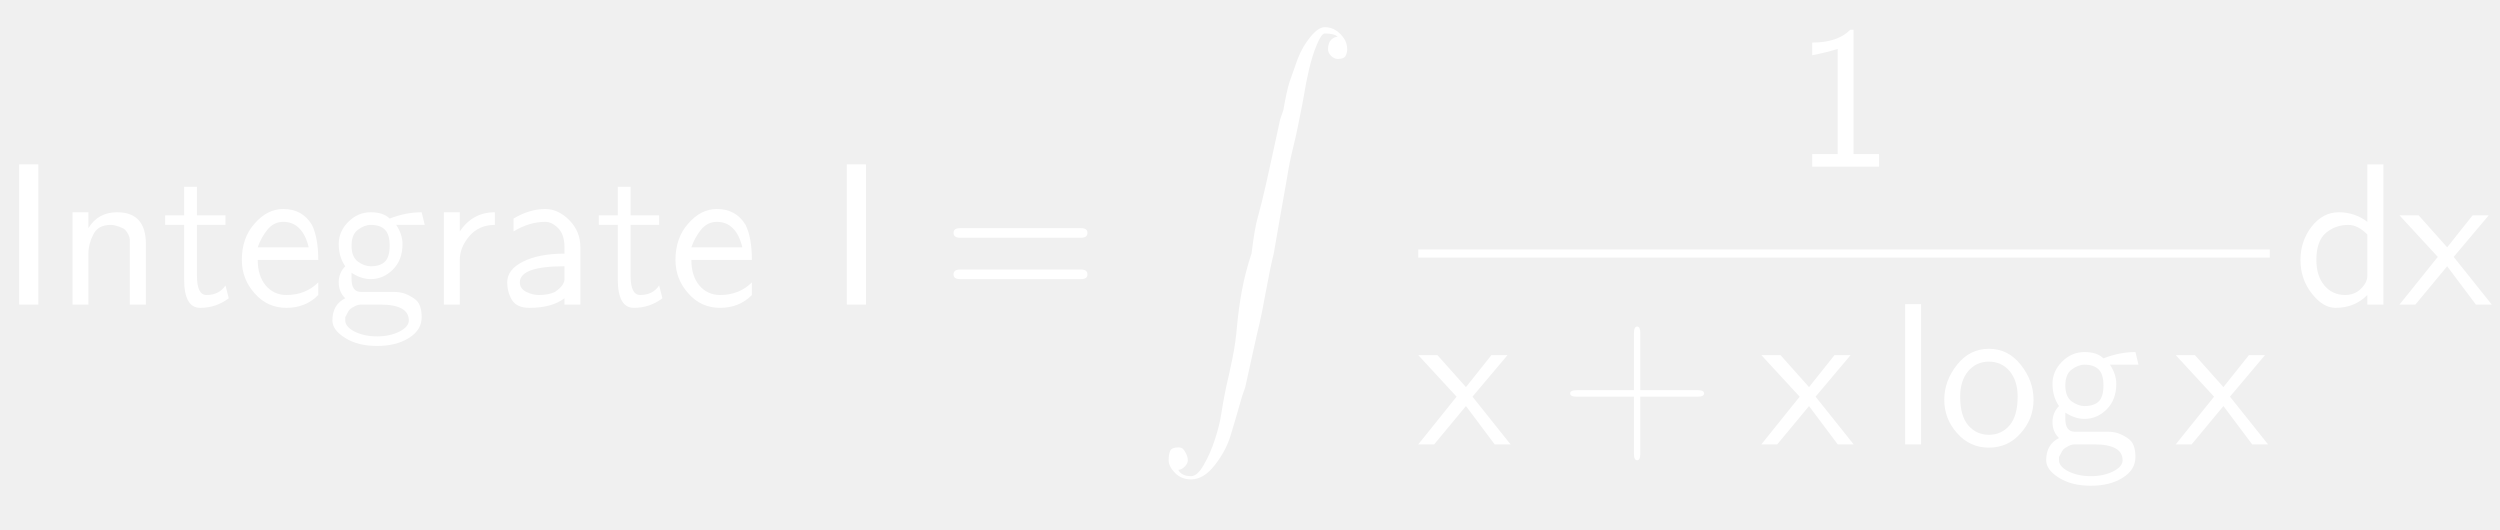
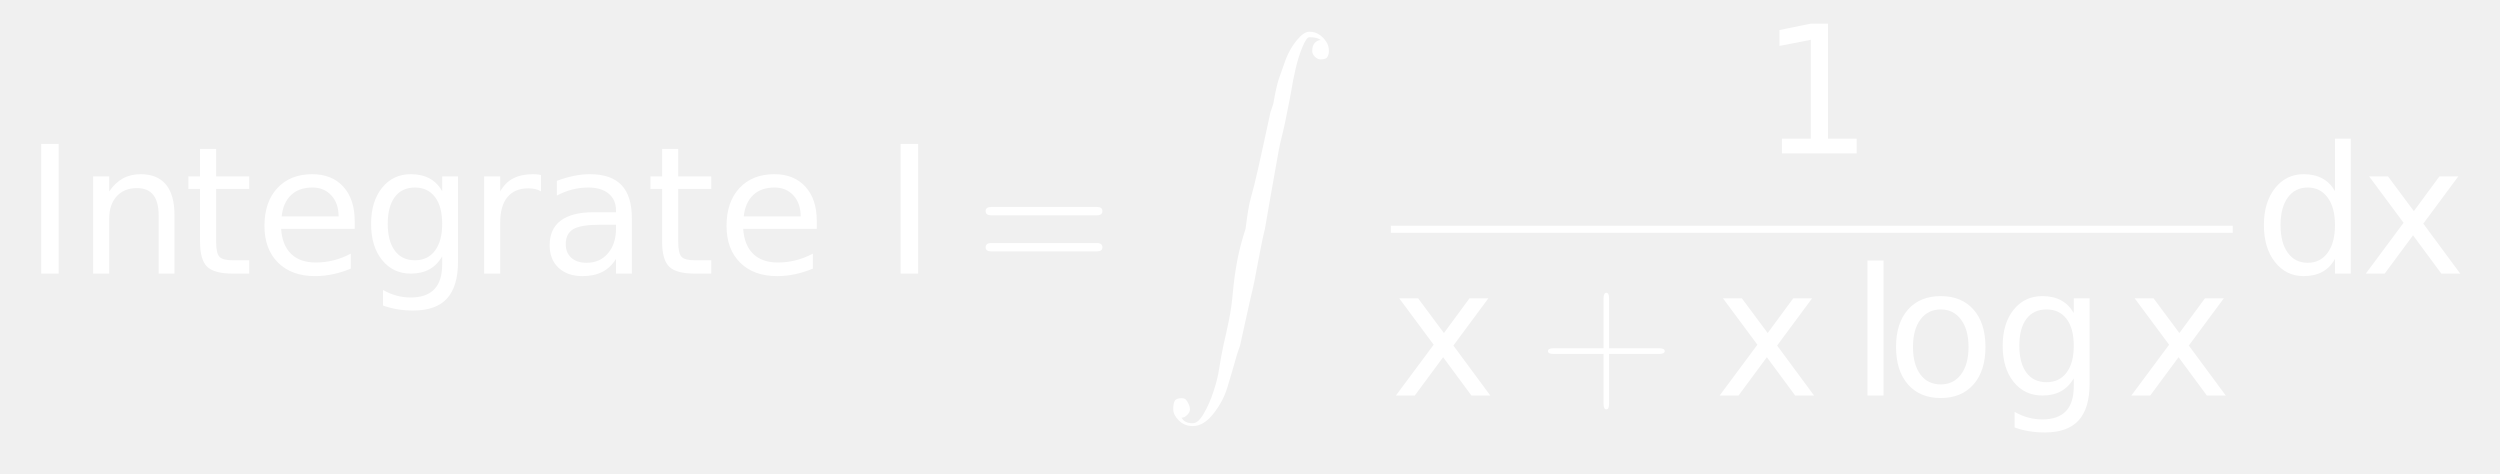
- <svg xmlns="http://www.w3.org/2000/svg" style="fill-opacity:1; color-rendering:auto; color-interpolation:auto; stroke:black; text-rendering:auto; stroke-linecap:square; stroke-miterlimit:10; stroke-opacity:1; shape-rendering:auto; fill:black; stroke-dasharray:none; font-weight:normal; stroke-width:1; font-family:'Dialog'; font-style:normal; stroke-linejoin:miter; font-size:12; stroke-dashoffset:0; image-rendering:auto;" width="184" height="39">
+ <svg xmlns="http://www.w3.org/2000/svg" style="fill-opacity:1; color-rendering:auto; color-interpolation:auto; stroke:black; text-rendering:auto; stroke-linecap:square; stroke-miterlimit:10; stroke-opacity:1; shape-rendering:auto; fill:black; stroke-dasharray:none; font-weight:normal; stroke-width:1; font-family:'Dialog'; font-style:normal; stroke-linejoin:miter; font-size:12; stroke-dashoffset:0; image-rendering:auto;" width="211" height="40">
  <defs id="genericDefs" />
  <g>
-     <g transform="scale(15,15) translate(0,1.4945)" style="font-size:1; fill:white; text-rendering:geometricPrecision; color-rendering:optimizeQuality; image-rendering:optimizeQuality; font-family:'jlm_cmss10'; color-interpolation:linearRGB; stroke:white;">
-       <path style="stroke:none;" d="M0.188 -0.688 L0.188 0 L0.094 0 L0.094 -0.688 L0.188 -0.688 Z" />
+     <g transform="scale(15,15) translate(0.1333,1.5395) scale(0.1,0.1)" style="fill:white; text-rendering:geometricPrecision; color-rendering:optimizeQuality; image-rendering:optimizeQuality; color-interpolation:linearRGB; stroke:white;">
+       <path style="stroke:none;" d="M0.984 -7.297 L1.969 -7.297 L1.969 0 L0.984 0 L0.984 -7.297 ZM8.484 -3.297 L8.484 0 L7.594 0 L7.594 -3.266 Q7.594 -4.047 7.289 -4.43 Q6.984 -4.812 6.375 -4.812 Q5.656 -4.812 5.234 -4.352 Q4.812 -3.891 4.812 -3.094 L4.812 0 L3.906 0 L3.906 -5.469 L4.812 -5.469 L4.812 -4.625 Q5.141 -5.109 5.578 -5.352 Q6.016 -5.594 6.578 -5.594 Q7.516 -5.594 8 -5.016 Q8.484 -4.438 8.484 -3.297 ZM10.828 -7.016 L10.828 -5.469 L12.688 -5.469 L12.688 -4.766 L10.828 -4.766 L10.828 -1.797 Q10.828 -1.141 11.016 -0.945 Q11.203 -0.75 11.766 -0.75 L12.688 -0.75 L12.688 0 L11.766 0 Q10.719 0 10.32 -0.391 Q9.922 -0.781 9.922 -1.797 L9.922 -4.766 L9.266 -4.766 L9.266 -5.469 L9.922 -5.469 L9.922 -7.016 L10.828 -7.016 ZM18.625 -2.953 L18.625 -2.516 L14.484 -2.516 Q14.547 -1.594 15.047 -1.109 Q15.547 -0.625 16.438 -0.625 Q16.953 -0.625 17.445 -0.75 Q17.938 -0.875 18.406 -1.125 L18.406 -0.281 Q17.922 -0.078 17.414 0.031 Q16.906 0.141 16.391 0.141 Q15.078 0.141 14.312 -0.617 Q13.547 -1.375 13.547 -2.688 Q13.547 -4.031 14.273 -4.812 Q15 -5.594 16.234 -5.594 Q17.344 -5.594 17.984 -4.891 Q18.625 -4.188 18.625 -2.953 ZM17.719 -3.219 Q17.719 -3.953 17.312 -4.398 Q16.906 -4.844 16.25 -4.844 Q15.484 -4.844 15.039 -4.414 Q14.594 -3.984 14.516 -3.219 L17.719 -3.219 ZM23.547 -2.797 Q23.547 -3.781 23.141 -4.312 Q22.734 -4.844 22.016 -4.844 Q21.281 -4.844 20.883 -4.312 Q20.484 -3.781 20.484 -2.797 Q20.484 -1.828 20.883 -1.289 Q21.281 -0.75 22.016 -0.75 Q22.734 -0.75 23.141 -1.289 Q23.547 -1.828 23.547 -2.797 ZM24.438 -0.672 Q24.438 0.719 23.82 1.398 Q23.203 2.078 21.922 2.078 Q21.453 2.078 21.031 2.008 Q20.609 1.938 20.219 1.797 L20.219 0.922 Q20.609 1.141 20.992 1.242 Q21.375 1.344 21.781 1.344 Q22.656 1.344 23.102 0.883 Q23.547 0.422 23.547 -0.516 L23.547 -0.969 Q23.266 -0.484 22.828 -0.242 Q22.391 0 21.781 0 Q20.781 0 20.164 -0.766 Q19.547 -1.531 19.547 -2.797 Q19.547 -4.062 20.164 -4.828 Q20.781 -5.594 21.781 -5.594 Q22.391 -5.594 22.828 -5.359 Q23.266 -5.125 23.547 -4.641 L23.547 -5.469 L24.438 -5.469 L24.438 -0.672 ZM29.109 -4.625 Q28.953 -4.719 28.781 -4.758 Q28.609 -4.797 28.391 -4.797 Q27.625 -4.797 27.219 -4.305 Q26.812 -3.812 26.812 -2.875 L26.812 0 L25.906 0 L25.906 -5.469 L26.812 -5.469 L26.812 -4.625 Q27.094 -5.125 27.547 -5.359 Q28 -5.594 28.656 -5.594 Q28.75 -5.594 28.859 -5.586 Q28.969 -5.578 29.109 -5.547 L29.109 -4.625 ZM32.422 -2.75 Q31.344 -2.75 30.922 -2.5 Q30.5 -2.25 30.5 -1.656 Q30.5 -1.172 30.812 -0.891 Q31.125 -0.609 31.672 -0.609 Q32.422 -0.609 32.875 -1.141 Q33.328 -1.672 33.328 -2.547 L33.328 -2.75 L32.422 -2.75 ZM34.219 -3.125 L34.219 0 L33.328 0 L33.328 -0.828 Q33.016 -0.328 32.555 -0.094 Q32.094 0.141 31.438 0.141 Q30.594 0.141 30.094 -0.328 Q29.594 -0.797 29.594 -1.594 Q29.594 -2.516 30.219 -2.984 Q30.844 -3.453 32.062 -3.453 L33.328 -3.453 L33.328 -3.547 Q33.328 -4.156 32.914 -4.5 Q32.5 -4.844 31.766 -4.844 Q31.297 -4.844 30.852 -4.727 Q30.406 -4.609 30 -4.391 L30 -5.219 Q30.5 -5.406 30.961 -5.5 Q31.422 -5.594 31.859 -5.594 Q33.047 -5.594 33.633 -4.984 Q34.219 -4.375 34.219 -3.125 ZM36.828 -7.016 L36.828 -5.469 L38.688 -5.469 L38.688 -4.766 L36.828 -4.766 L36.828 -1.797 Q36.828 -1.141 37.016 -0.945 Q37.203 -0.75 37.766 -0.75 L38.688 -0.75 L38.688 0 L37.766 0 Q36.719 0 36.32 -0.391 Q35.922 -0.781 35.922 -1.797 L35.922 -4.766 L35.266 -4.766 L35.266 -5.469 L35.922 -5.469 L35.922 -7.016 L36.828 -7.016 ZM44.625 -2.953 L44.625 -2.516 L40.484 -2.516 Q40.547 -1.594 41.047 -1.109 Q41.547 -0.625 42.438 -0.625 Q42.953 -0.625 43.445 -0.75 Q43.938 -0.875 44.406 -1.125 L44.406 -0.281 Q43.922 -0.078 43.414 0.031 Q42.906 0.141 42.391 0.141 Q41.078 0.141 40.312 -0.617 Q39.547 -1.375 39.547 -2.688 Q39.547 -4.031 40.273 -4.812 Q41 -5.594 42.234 -5.594 Q43.344 -5.594 43.984 -4.891 Q44.625 -4.188 44.625 -2.953 ZM43.719 -3.219 Q43.719 -3.953 43.312 -4.398 Q42.906 -4.844 42.25 -4.844 Q41.484 -4.844 41.039 -4.414 Q40.594 -3.984 40.516 -3.219 L43.719 -3.219 Z" />
+       <path d="M0.984 -7.297 L1.969 -7.297 L1.969 0 L0.984 0 L0.984 -7.297 Z" style="stroke:none;" transform="scale(10,10) translate(4.8358,0) scale(0.1,0.1)" />
+       <path d="M0.688 -0.328 L0.094 -0.328 Q0.062 -0.328 0.062 -0.352 Q0.062 -0.375 0.094 -0.375 L0.688 -0.375 Q0.719 -0.375 0.719 -0.352 Q0.719 -0.328 0.688 -0.328 ZM0.688 -0.125 L0.094 -0.125 Q0.062 -0.125 0.062 -0.148 Q0.062 -0.172 0.094 -0.172 L0.688 -0.172 Q0.719 -0.172 0.719 -0.148 Q0.719 -0.125 0.688 -0.125 Z" style="stroke:none;" transform="scale(10,10) translate(5.3505,0)" />
    </g>
-     <g transform="matrix(15,0,0,15,0,0) translate(0.2778,1.4945)" style="font-size:1; fill:white; text-rendering:geometricPrecision; color-rendering:optimizeQuality; image-rendering:optimizeQuality; font-family:'jlm_cmss10'; color-interpolation:linearRGB; stroke:white;">
-       <path style="stroke:none;" d="M0.438 -0.297 L0.438 0 L0.359 0 L0.359 -0.297 Q0.359 -0.312 0.359 -0.32 Q0.359 -0.328 0.352 -0.344 Q0.344 -0.359 0.336 -0.367 Q0.328 -0.375 0.305 -0.383 Q0.281 -0.391 0.266 -0.391 Q0.203 -0.391 0.18 -0.344 Q0.156 -0.297 0.156 -0.25 L0.156 0 L0.078 0 L0.078 -0.453 L0.156 -0.453 L0.156 -0.375 Q0.203 -0.453 0.297 -0.453 Q0.438 -0.453 0.438 -0.297 Z" />
-     </g>
-     <g transform="matrix(15,0,0,15,0,0) translate(0.7944,1.4945)" style="font-size:1; fill:white; text-rendering:geometricPrecision; color-rendering:optimizeQuality; image-rendering:optimizeQuality; font-family:'jlm_cmss10'; color-interpolation:linearRGB; stroke:white;">
-       <path style="stroke:none;" d="M0.172 -0.391 L0.172 -0.141 Q0.172 -0.047 0.219 -0.047 Q0.281 -0.047 0.312 -0.094 L0.328 -0.031 Q0.266 0.016 0.188 0.016 Q0.109 0.016 0.109 -0.125 L0.109 -0.391 L0.016 -0.391 L0.016 -0.438 L0.109 -0.438 L0.109 -0.578 L0.172 -0.578 L0.172 -0.438 L0.312 -0.438 L0.312 -0.391 L0.172 -0.391 Z" />
-     </g>
-     <g transform="matrix(15,0,0,15,0,0) translate(1.1556,1.4945)" style="font-size:1; fill:white; text-rendering:geometricPrecision; color-rendering:optimizeQuality; image-rendering:optimizeQuality; font-family:'jlm_cmss10'; color-interpolation:linearRGB; stroke:white;">
-       <path style="stroke:none;" d="M0.406 -0.219 L0.109 -0.219 Q0.109 -0.141 0.148 -0.094 Q0.188 -0.047 0.25 -0.047 Q0.344 -0.047 0.406 -0.109 L0.406 -0.047 Q0.344 0.016 0.25 0.016 Q0.156 0.016 0.094 -0.055 Q0.031 -0.125 0.031 -0.219 Q0.031 -0.328 0.094 -0.398 Q0.156 -0.469 0.234 -0.469 Q0.328 -0.469 0.375 -0.391 Q0.406 -0.328 0.406 -0.219 ZM0.109 -0.281 L0.359 -0.281 Q0.344 -0.344 0.312 -0.375 Q0.281 -0.406 0.234 -0.406 Q0.188 -0.406 0.156 -0.367 Q0.125 -0.328 0.109 -0.281 Z" />
-     </g>
-     <g transform="matrix(15,0,0,15,0,0) translate(1.6,1.4945)" style="font-size:1; fill:white; text-rendering:geometricPrecision; color-rendering:optimizeQuality; image-rendering:optimizeQuality; font-family:'jlm_cmss10'; color-interpolation:linearRGB; stroke:white;">
-       <path style="stroke:none;" d="M0.359 -0.391 L0.344 -0.391 Q0.375 -0.344 0.375 -0.297 Q0.375 -0.219 0.328 -0.172 Q0.281 -0.125 0.219 -0.125 Q0.172 -0.125 0.125 -0.156 Q0.125 -0.141 0.125 -0.125 Q0.125 -0.062 0.172 -0.062 L0.266 -0.062 Q0.281 -0.062 0.297 -0.062 Q0.312 -0.062 0.336 -0.062 Q0.359 -0.062 0.383 -0.055 Q0.406 -0.047 0.43 -0.031 Q0.453 -0.016 0.461 0.008 Q0.469 0.031 0.469 0.062 Q0.469 0.125 0.406 0.164 Q0.344 0.203 0.25 0.203 Q0.156 0.203 0.094 0.164 Q0.031 0.125 0.031 0.078 Q0.031 0 0.094 -0.031 Q0.062 -0.062 0.062 -0.109 Q0.062 -0.156 0.094 -0.188 Q0.062 -0.234 0.062 -0.297 Q0.062 -0.359 0.109 -0.406 Q0.156 -0.453 0.219 -0.453 Q0.281 -0.453 0.312 -0.422 Q0.391 -0.453 0.469 -0.453 L0.484 -0.391 L0.469 -0.391 Q0.469 -0.391 0.453 -0.391 Q0.438 -0.391 0.422 -0.391 Q0.406 -0.391 0.383 -0.391 Q0.359 -0.391 0.359 -0.391 ZM0.219 -0.188 Q0.266 -0.188 0.289 -0.211 Q0.312 -0.234 0.312 -0.289 Q0.312 -0.344 0.289 -0.367 Q0.266 -0.391 0.219 -0.391 Q0.188 -0.391 0.156 -0.367 Q0.125 -0.344 0.125 -0.289 Q0.125 -0.234 0.156 -0.211 Q0.188 -0.188 0.219 -0.188 ZM0.266 0 L0.172 0 Q0.156 0 0.141 0.008 Q0.125 0.016 0.117 0.023 Q0.109 0.031 0.102 0.047 Q0.094 0.062 0.094 0.062 Q0.094 0.062 0.094 0.078 Q0.094 0.109 0.141 0.133 Q0.188 0.156 0.25 0.156 Q0.312 0.156 0.359 0.133 Q0.406 0.109 0.406 0.078 Q0.406 0 0.266 0 Z" />
-     </g>
-     <g transform="matrix(15,0,0,15,0,0) translate(2.1,1.4945)" style="font-size:1; fill:white; text-rendering:geometricPrecision; color-rendering:optimizeQuality; image-rendering:optimizeQuality; font-family:'jlm_cmss10'; color-interpolation:linearRGB; stroke:white;">
-       <path style="stroke:none;" d="M0.156 -0.219 L0.156 0 L0.078 0 L0.078 -0.453 L0.156 -0.453 L0.156 -0.359 Q0.219 -0.453 0.328 -0.453 L0.328 -0.391 Q0.25 -0.391 0.203 -0.336 Q0.156 -0.281 0.156 -0.219 Z" />
-     </g>
-     <g transform="matrix(15,0,0,15,0,0) translate(2.4417,1.4945)" style="font-size:1; fill:white; text-rendering:geometricPrecision; color-rendering:optimizeQuality; image-rendering:optimizeQuality; font-family:'jlm_cmss10'; color-interpolation:linearRGB; stroke:white;">
-       <path style="stroke:none;" d="M0.406 -0.281 L0.406 0 L0.328 0 L0.328 -0.031 Q0.266 0.016 0.156 0.016 Q0.094 0.016 0.07 -0.023 Q0.047 -0.062 0.047 -0.109 Q0.047 -0.172 0.125 -0.211 Q0.203 -0.25 0.328 -0.25 L0.328 -0.281 Q0.328 -0.344 0.297 -0.375 Q0.266 -0.406 0.234 -0.406 Q0.156 -0.406 0.078 -0.359 L0.078 -0.422 Q0.156 -0.469 0.234 -0.469 Q0.297 -0.469 0.352 -0.414 Q0.406 -0.359 0.406 -0.281 ZM0.328 -0.125 L0.328 -0.188 Q0.109 -0.188 0.109 -0.109 Q0.109 -0.078 0.141 -0.062 Q0.172 -0.047 0.203 -0.047 Q0.25 -0.047 0.281 -0.062 Q0.328 -0.094 0.328 -0.125 Z" />
-     </g>
-     <g transform="matrix(15,0,0,15,0,0) translate(2.9222,1.4945)" style="font-size:1; fill:white; text-rendering:geometricPrecision; color-rendering:optimizeQuality; image-rendering:optimizeQuality; font-family:'jlm_cmss10'; color-interpolation:linearRGB; stroke:white;">
-       <path style="stroke:none;" d="M0.172 -0.391 L0.172 -0.141 Q0.172 -0.047 0.219 -0.047 Q0.281 -0.047 0.312 -0.094 L0.328 -0.031 Q0.266 0.016 0.188 0.016 Q0.109 0.016 0.109 -0.125 L0.109 -0.391 L0.016 -0.391 L0.016 -0.438 L0.109 -0.438 L0.109 -0.578 L0.172 -0.578 L0.172 -0.438 L0.312 -0.438 L0.312 -0.391 L0.172 -0.391 Z" />
-     </g>
-     <g transform="matrix(15,0,0,15,0,0) translate(3.2833,1.4945)" style="font-size:1; fill:white; text-rendering:geometricPrecision; color-rendering:optimizeQuality; image-rendering:optimizeQuality; font-family:'jlm_cmss10'; color-interpolation:linearRGB; stroke:white;">
-       <path style="stroke:none;" d="M0.406 -0.219 L0.109 -0.219 Q0.109 -0.141 0.148 -0.094 Q0.188 -0.047 0.25 -0.047 Q0.344 -0.047 0.406 -0.109 L0.406 -0.047 Q0.344 0.016 0.25 0.016 Q0.156 0.016 0.094 -0.055 Q0.031 -0.125 0.031 -0.219 Q0.031 -0.328 0.094 -0.398 Q0.156 -0.469 0.234 -0.469 Q0.328 -0.469 0.375 -0.391 Q0.406 -0.328 0.406 -0.219 ZM0.109 -0.281 L0.359 -0.281 Q0.344 -0.344 0.312 -0.375 Q0.281 -0.406 0.234 -0.406 Q0.188 -0.406 0.156 -0.367 Q0.125 -0.328 0.109 -0.281 Z" />
-     </g>
-     <g transform="matrix(15,0,0,15,0,0) translate(4.0611,1.4945)" style="font-size:1; fill:white; text-rendering:geometricPrecision; color-rendering:optimizeQuality; image-rendering:optimizeQuality; font-family:'jlm_cmss10'; color-interpolation:linearRGB; stroke:white;">
-       <path style="stroke:none;" d="M0.188 -0.688 L0.188 0 L0.094 0 L0.094 -0.688 L0.188 -0.688 Z" />
-     </g>
-     <g transform="matrix(15,0,0,15,0,0) translate(4.6167,1.4945)" style="font-size:1; fill:white; text-rendering:geometricPrecision; color-rendering:optimizeQuality; image-rendering:optimizeQuality; font-family:'jlm_cmss10'; color-interpolation:linearRGB; stroke:white;">
-       <path style="stroke:none;" d="M0.688 -0.328 L0.094 -0.328 Q0.062 -0.328 0.062 -0.352 Q0.062 -0.375 0.094 -0.375 L0.688 -0.375 Q0.719 -0.375 0.719 -0.352 Q0.719 -0.328 0.688 -0.328 ZM0.688 -0.125 L0.094 -0.125 Q0.062 -0.125 0.062 -0.148 Q0.062 -0.172 0.094 -0.172 L0.688 -0.172 Q0.719 -0.172 0.719 -0.148 Q0.719 -0.125 0.688 -0.125 Z" />
-     </g>
-     <g transform="matrix(15,0,0,15,0,0) translate(5.6722,0.1333)" style="font-size:1; fill:white; text-rendering:geometricPrecision; color-rendering:optimizeQuality; image-rendering:optimizeQuality; font-family:'jlm_cmex10'; color-interpolation:linearRGB; stroke:white;">
+     <g transform="matrix(15,0,0,15,0,0) translate(6.5394,0.1784)" style="font-size:1; fill:white; text-rendering:geometricPrecision; color-rendering:optimizeQuality; image-rendering:optimizeQuality; font-family:'jlm_cmex10'; color-interpolation:linearRGB; stroke:white;">
      <path style="stroke:none;" d="M0.109 2.172 Q0.125 2.203 0.172 2.203 Q0.203 2.203 0.234 2.148 Q0.266 2.094 0.289 2.023 Q0.312 1.953 0.32 1.898 Q0.328 1.844 0.344 1.766 Q0.359 1.703 0.375 1.625 Q0.391 1.547 0.398 1.461 Q0.406 1.375 0.422 1.289 Q0.438 1.203 0.469 1.109 Q0.484 0.984 0.5 0.93 Q0.516 0.875 0.539 0.773 Q0.562 0.672 0.57 0.633 Q0.578 0.594 0.609 0.453 L0.625 0.406 Q0.641 0.312 0.656 0.266 Q0.672 0.219 0.695 0.156 Q0.719 0.094 0.758 0.047 Q0.797 0 0.828 0 Q0.859 0 0.883 0.016 Q0.906 0.031 0.922 0.055 Q0.938 0.078 0.938 0.109 Q0.938 0.125 0.93 0.141 Q0.922 0.156 0.891 0.156 Q0.875 0.156 0.859 0.141 Q0.844 0.125 0.844 0.109 Q0.844 0.078 0.859 0.062 Q0.875 0.047 0.891 0.047 Q0.875 0.031 0.828 0.031 Q0.812 0.031 0.789 0.086 Q0.766 0.141 0.75 0.211 Q0.734 0.281 0.727 0.328 Q0.719 0.375 0.703 0.453 Q0.688 0.531 0.672 0.594 Q0.656 0.656 0.641 0.75 Q0.625 0.844 0.609 0.93 Q0.594 1.016 0.578 1.109 Q0.562 1.172 0.539 1.297 Q0.516 1.422 0.508 1.453 Q0.5 1.484 0.469 1.625 Q0.438 1.766 0.438 1.766 L0.422 1.812 Q0.391 1.922 0.367 2 Q0.344 2.078 0.289 2.148 Q0.234 2.219 0.172 2.219 Q0.125 2.219 0.094 2.188 Q0.062 2.156 0.062 2.125 Q0.062 2.094 0.07 2.078 Q0.078 2.062 0.109 2.062 Q0.125 2.062 0.133 2.07 Q0.141 2.078 0.148 2.094 Q0.156 2.109 0.156 2.125 Q0.156 2.141 0.141 2.156 Q0.125 2.172 0.109 2.172 Z" />
    </g>
-     <g transform="matrix(15,0,0,15,0,0) translate(8.7978,0.8179)" style="font-size:1; fill:white; text-rendering:geometricPrecision; color-rendering:optimizeQuality; image-rendering:optimizeQuality; font-family:'jlm_cmss10'; color-interpolation:linearRGB; stroke:white;">
-       <path style="stroke:none;" d="M0.297 -0.672 L0.297 -0.062 L0.422 -0.062 L0.422 0 L0.094 0 L0.094 -0.062 L0.219 -0.062 L0.219 -0.578 Q0.172 -0.562 0.094 -0.547 L0.094 -0.609 Q0.219 -0.609 0.281 -0.672 L0.297 -0.672 Z" />
+     <g transform="matrix(15,0,0,15,0,0) translate(9.9029,0.863) scale(0.1,0.1)" style="font-size:1; fill:white; text-rendering:geometricPrecision; color-rendering:optimizeQuality; image-rendering:optimizeQuality; font-family:'jlm_cmex10'; color-interpolation:linearRGB; stroke:white;">
+       <path style="stroke:none;" d="M1.234 -0.828 L2.859 -0.828 L2.859 -6.391 L1.094 -6.047 L1.094 -6.938 L2.844 -7.297 L3.828 -7.297 L3.828 -0.828 L5.438 -0.828 L5.438 0 L1.234 0 L1.234 -0.828 Z" />
+       <rect x="7.826" y="1.27" transform="scale(10,10) translate(-9.9029,-0.863)" width="4.737" style="stroke:none;" height="0.04" />
+       <path d="M5.484 -5.469 L3.516 -2.812 L5.594 0 L4.531 0 L2.938 -2.156 L1.344 0 L0.281 0 L2.406 -2.859 L0.469 -5.469 L1.531 -5.469 L2.984 -3.516 L4.422 -5.469 L5.484 -5.469 Z" style="stroke:none;" transform="scale(10,10) translate(-2.0768,1.3625) scale(0.1,0.1)" />
+       <path d="M0.406 -0.234 L0.406 0.047 Q0.406 0.078 0.391 0.078 Q0.375 0.078 0.375 0.047 L0.375 -0.234 L0.094 -0.234 Q0.062 -0.234 0.062 -0.25 Q0.062 -0.266 0.094 -0.266 L0.375 -0.266 L0.375 -0.547 Q0.375 -0.578 0.391 -0.578 Q0.406 -0.578 0.406 -0.547 L0.406 -0.266 L0.688 -0.266 Q0.719 -0.266 0.719 -0.25 Q0.719 -0.234 0.688 -0.234 L0.406 -0.234 Z" style="stroke:none;" transform="scale(10,10) translate(-1.2552,1.3625)" />
    </g>
-     <g transform="matrix(15,0,0,15,0,0)" style="font-size:1; fill:white; text-rendering:geometricPrecision; color-rendering:optimizeQuality; image-rendering:optimizeQuality; font-family:'jlm_cmss10'; color-interpolation:linearRGB; stroke:white;">
-       <rect x="6.959" width="4.178" height="0.04" y="1.224" style="stroke:none;" />
-       <path d="M0.266 -0.234 L0.453 0 L0.375 0 L0.234 -0.188 L0.078 0 L0 0 L0.188 -0.234 L0 -0.438 L0.094 -0.438 L0.234 -0.281 L0.359 -0.438 L0.438 -0.438 L0.266 -0.234 Z" style="stroke:none;" transform="translate(6.9589,2.1804)" />
-     </g>
-     <g transform="matrix(15,0,0,15,0,0) translate(7.6423,2.1804)" style="font-size:1; fill:white; text-rendering:geometricPrecision; color-rendering:optimizeQuality; image-rendering:optimizeQuality; font-family:'jlm_cmss10'; color-interpolation:linearRGB; stroke:white;">
-       <path style="stroke:none;" d="M0.406 -0.234 L0.406 0.047 Q0.406 0.078 0.391 0.078 Q0.375 0.078 0.375 0.047 L0.375 -0.234 L0.094 -0.234 Q0.062 -0.234 0.062 -0.25 Q0.062 -0.266 0.094 -0.266 L0.375 -0.266 L0.375 -0.547 Q0.375 -0.578 0.391 -0.578 Q0.406 -0.578 0.406 -0.547 L0.406 -0.266 L0.688 -0.266 Q0.719 -0.266 0.719 -0.25 Q0.719 -0.234 0.688 -0.234 L0.406 -0.234 Z" />
-     </g>
-     <g transform="matrix(15,0,0,15,0,0) translate(8.6423,2.1804)" style="font-size:1; fill:white; text-rendering:geometricPrecision; color-rendering:optimizeQuality; image-rendering:optimizeQuality; font-family:'jlm_cmss10'; color-interpolation:linearRGB; stroke:white;">
-       <path style="stroke:none;" d="M0.266 -0.234 L0.453 0 L0.375 0 L0.234 -0.188 L0.078 0 L0 0 L0.188 -0.234 L0 -0.438 L0.094 -0.438 L0.234 -0.281 L0.359 -0.438 L0.438 -0.438 L0.266 -0.234 Z" />
-     </g>
-     <g transform="matrix(15,0,0,15,0,0) translate(9.27,2.1804)" style="font-size:1; fill:white; text-rendering:geometricPrecision; color-rendering:optimizeQuality; image-rendering:optimizeQuality; font-family:'jlm_cmss10'; color-interpolation:linearRGB; stroke:white;">
-       <path style="stroke:none;" d="M0.156 -0.688 L0.156 0 L0.078 0 L0.078 -0.688 L0.156 -0.688 Z" />
-     </g>
-     <g transform="matrix(15,0,0,15,0,0) translate(9.5089,2.1804)" style="font-size:1; fill:white; text-rendering:geometricPrecision; color-rendering:optimizeQuality; image-rendering:optimizeQuality; font-family:'jlm_cmss10'; color-interpolation:linearRGB; stroke:white;">
-       <path style="stroke:none;" d="M0.469 -0.219 Q0.469 -0.125 0.406 -0.055 Q0.344 0.016 0.25 0.016 Q0.156 0.016 0.094 -0.055 Q0.031 -0.125 0.031 -0.219 Q0.031 -0.312 0.094 -0.391 Q0.156 -0.469 0.25 -0.469 Q0.344 -0.469 0.406 -0.391 Q0.469 -0.312 0.469 -0.219 ZM0.25 -0.047 Q0.312 -0.047 0.352 -0.094 Q0.391 -0.141 0.391 -0.234 Q0.391 -0.312 0.352 -0.359 Q0.312 -0.406 0.25 -0.406 Q0.188 -0.406 0.148 -0.359 Q0.109 -0.312 0.109 -0.234 Q0.109 -0.141 0.148 -0.094 Q0.188 -0.047 0.25 -0.047 Z" />
-     </g>
-     <g transform="matrix(15,0,0,15,0,0) translate(10.0089,2.1804)" style="font-size:1; fill:white; text-rendering:geometricPrecision; color-rendering:optimizeQuality; image-rendering:optimizeQuality; font-family:'jlm_cmss10'; color-interpolation:linearRGB; stroke:white;">
-       <path style="stroke:none;" d="M0.359 -0.391 L0.344 -0.391 Q0.375 -0.344 0.375 -0.297 Q0.375 -0.219 0.328 -0.172 Q0.281 -0.125 0.219 -0.125 Q0.172 -0.125 0.125 -0.156 Q0.125 -0.141 0.125 -0.125 Q0.125 -0.062 0.172 -0.062 L0.266 -0.062 Q0.281 -0.062 0.297 -0.062 Q0.312 -0.062 0.336 -0.062 Q0.359 -0.062 0.383 -0.055 Q0.406 -0.047 0.43 -0.031 Q0.453 -0.016 0.461 0.008 Q0.469 0.031 0.469 0.062 Q0.469 0.125 0.406 0.164 Q0.344 0.203 0.25 0.203 Q0.156 0.203 0.094 0.164 Q0.031 0.125 0.031 0.078 Q0.031 0 0.094 -0.031 Q0.062 -0.062 0.062 -0.109 Q0.062 -0.156 0.094 -0.188 Q0.062 -0.234 0.062 -0.297 Q0.062 -0.359 0.109 -0.406 Q0.156 -0.453 0.219 -0.453 Q0.281 -0.453 0.312 -0.422 Q0.391 -0.453 0.469 -0.453 L0.484 -0.391 L0.469 -0.391 Q0.469 -0.391 0.453 -0.391 Q0.438 -0.391 0.422 -0.391 Q0.406 -0.391 0.383 -0.391 Q0.359 -0.391 0.359 -0.391 ZM0.219 -0.188 Q0.266 -0.188 0.289 -0.211 Q0.312 -0.234 0.312 -0.289 Q0.312 -0.344 0.289 -0.367 Q0.266 -0.391 0.219 -0.391 Q0.188 -0.391 0.156 -0.367 Q0.125 -0.344 0.125 -0.289 Q0.125 -0.234 0.156 -0.211 Q0.188 -0.188 0.219 -0.188 ZM0.266 0 L0.172 0 Q0.156 0 0.141 0.008 Q0.125 0.016 0.117 0.023 Q0.109 0.031 0.102 0.047 Q0.094 0.062 0.094 0.062 Q0.094 0.062 0.094 0.078 Q0.094 0.109 0.141 0.133 Q0.188 0.156 0.25 0.156 Q0.312 0.156 0.359 0.133 Q0.406 0.109 0.406 0.078 Q0.406 0 0.266 0 Z" />
-     </g>
-     <g transform="matrix(15,0,0,15,0,0) translate(10.6756,2.1804)" style="font-size:1; fill:white; text-rendering:geometricPrecision; color-rendering:optimizeQuality; image-rendering:optimizeQuality; font-family:'jlm_cmss10'; color-interpolation:linearRGB; stroke:white;">
-       <path style="stroke:none;" d="M0.266 -0.234 L0.453 0 L0.375 0 L0.234 -0.188 L0.078 0 L0 0 L0.188 -0.234 L0 -0.438 L0.094 -0.438 L0.234 -0.281 L0.359 -0.438 L0.438 -0.438 L0.266 -0.234 Z" />
-     </g>
-     <g transform="matrix(15,0,0,15,0,0) translate(11.2567,1.4945)" style="font-size:1; fill:white; text-rendering:geometricPrecision; color-rendering:optimizeQuality; image-rendering:optimizeQuality; font-family:'jlm_cmss10'; color-interpolation:linearRGB; stroke:white;">
-       <path style="stroke:none;" d="M0.438 -0.688 L0.438 0 L0.359 0 L0.359 -0.047 Q0.297 0.016 0.203 0.016 Q0.141 0.016 0.086 -0.055 Q0.031 -0.125 0.031 -0.219 Q0.031 -0.312 0.086 -0.383 Q0.141 -0.453 0.219 -0.453 Q0.297 -0.453 0.359 -0.406 L0.359 -0.688 L0.438 -0.688 ZM0.359 -0.141 L0.359 -0.344 Q0.312 -0.391 0.266 -0.391 Q0.203 -0.391 0.156 -0.352 Q0.109 -0.312 0.109 -0.219 Q0.109 -0.141 0.148 -0.094 Q0.188 -0.047 0.25 -0.047 Q0.297 -0.047 0.328 -0.078 Q0.359 -0.109 0.359 -0.141 Z" />
-     </g>
-     <g transform="matrix(15,0,0,15,0,0) translate(11.7734,1.4945)" style="font-size:1; fill:white; text-rendering:geometricPrecision; color-rendering:optimizeQuality; image-rendering:optimizeQuality; font-family:'jlm_cmss10'; color-interpolation:linearRGB; stroke:white;">
-       <path style="stroke:none;" d="M0.266 -0.234 L0.453 0 L0.375 0 L0.234 -0.188 L0.078 0 L0 0 L0.188 -0.234 L0 -0.438 L0.094 -0.438 L0.234 -0.281 L0.359 -0.438 L0.438 -0.438 L0.266 -0.234 Z" />
+     <g transform="matrix(15,0,0,15,0,0) translate(9.6477,2.2255) scale(0.1,0.1)" style="font-size:1; fill:white; text-rendering:geometricPrecision; color-rendering:optimizeQuality; image-rendering:optimizeQuality; font-family:'jlm_cmss10'; color-interpolation:linearRGB; stroke:white;">
+       <path style="stroke:none;" d="M5.484 -5.469 L3.516 -2.812 L5.594 0 L4.531 0 L2.938 -2.156 L1.344 0 L0.281 0 L2.406 -2.859 L0.469 -5.469 L1.531 -5.469 L2.984 -3.516 L4.422 -5.469 L5.484 -5.469 Z" />
+       <path d="M0.938 -7.594 L1.844 -7.594 L1.844 0 L0.938 0 L0.938 -7.594 ZM5.062 -4.844 Q4.344 -4.844 3.922 -4.281 Q3.5 -3.719 3.5 -2.734 Q3.5 -1.75 3.914 -1.188 Q4.328 -0.625 5.062 -0.625 Q5.781 -0.625 6.203 -1.188 Q6.625 -1.75 6.625 -2.734 Q6.625 -3.703 6.203 -4.273 Q5.781 -4.844 5.062 -4.844 ZM5.062 -5.594 Q6.234 -5.594 6.906 -4.836 Q7.578 -4.078 7.578 -2.734 Q7.578 -1.391 6.906 -0.625 Q6.234 0.141 5.062 0.141 Q3.891 0.141 3.219 -0.625 Q2.547 -1.391 2.547 -2.734 Q2.547 -4.078 3.219 -4.836 Q3.891 -5.594 5.062 -5.594 ZM12.547 -2.797 Q12.547 -3.781 12.141 -4.312 Q11.734 -4.844 11.016 -4.844 Q10.281 -4.844 9.883 -4.312 Q9.484 -3.781 9.484 -2.797 Q9.484 -1.828 9.883 -1.289 Q10.281 -0.75 11.016 -0.75 Q11.734 -0.75 12.141 -1.289 Q12.547 -1.828 12.547 -2.797 ZM13.438 -0.672 Q13.438 0.719 12.82 1.398 Q12.203 2.078 10.922 2.078 Q10.453 2.078 10.031 2.008 Q9.609 1.938 9.219 1.797 L9.219 0.922 Q9.609 1.141 9.992 1.242 Q10.375 1.344 10.781 1.344 Q11.656 1.344 12.102 0.883 Q12.547 0.422 12.547 -0.516 L12.547 -0.969 Q12.266 -0.484 11.828 -0.242 Q11.391 0 10.781 0 Q9.781 0 9.164 -0.766 Q8.547 -1.531 8.547 -2.797 Q8.547 -4.062 9.164 -4.828 Q9.781 -5.594 10.781 -5.594 Q11.391 -5.594 11.828 -5.359 Q12.266 -5.125 12.547 -4.641 L12.547 -5.469 L13.438 -5.469 L13.438 -0.672 Z" style="stroke:none;" transform="scale(10,10) translate(0.766,0) scale(0.1,0.1)" />
+       <path d="M5.484 -5.469 L3.516 -2.812 L5.594 0 L4.531 0 L2.938 -2.156 L1.344 0 L0.281 0 L2.406 -2.859 L0.469 -5.469 L1.531 -5.469 L2.984 -3.516 L4.422 -5.469 L5.484 -5.469 Z" style="stroke:none;" transform="scale(10,10) translate(2.3165,0) scale(0.1,0.1)" />
+       <path d="M4.547 -4.641 L4.547 -7.594 L5.438 -7.594 L5.438 0 L4.547 0 L4.547 -0.828 Q4.266 -0.328 3.828 -0.094 Q3.391 0.141 2.781 0.141 Q1.797 0.141 1.172 -0.648 Q0.547 -1.438 0.547 -2.734 Q0.547 -4.016 1.172 -4.805 Q1.797 -5.594 2.781 -5.594 Q3.391 -5.594 3.828 -5.359 Q4.266 -5.125 4.547 -4.641 ZM1.484 -2.734 Q1.484 -1.734 1.891 -1.172 Q2.297 -0.609 3.016 -0.609 Q3.719 -0.609 4.133 -1.172 Q4.547 -1.734 4.547 -2.734 Q4.547 -3.719 4.133 -4.281 Q3.719 -4.844 3.016 -4.844 Q2.297 -4.844 1.891 -4.281 Q1.484 -3.719 1.484 -2.734 ZM11.484 -5.469 L9.516 -2.812 L11.594 0 L10.531 0 L8.938 -2.156 L7.344 0 L6.281 0 L8.406 -2.859 L6.469 -5.469 L7.531 -5.469 L8.984 -3.516 L10.422 -5.469 L11.484 -5.469 Z" style="stroke:none;" transform="scale(10,10) translate(3.0358,-0.686) scale(0.1,0.1)" />
    </g>
  </g>
</svg>
